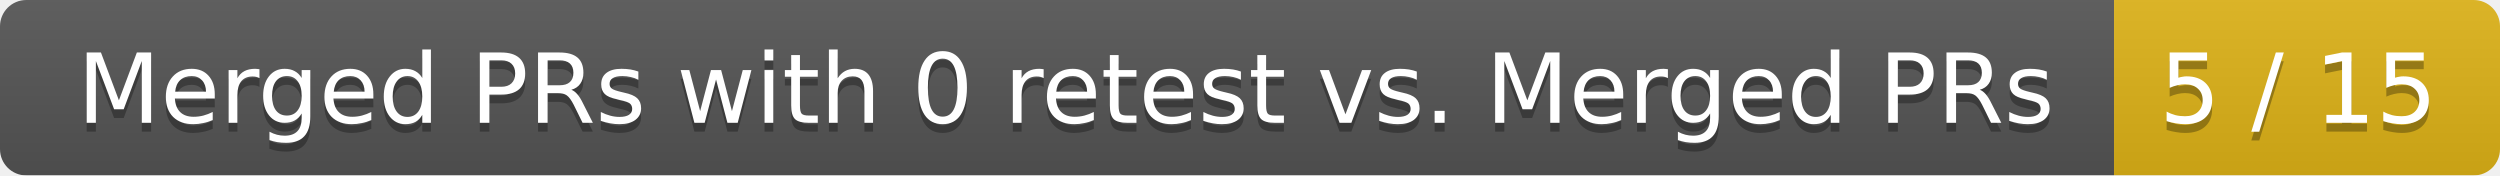
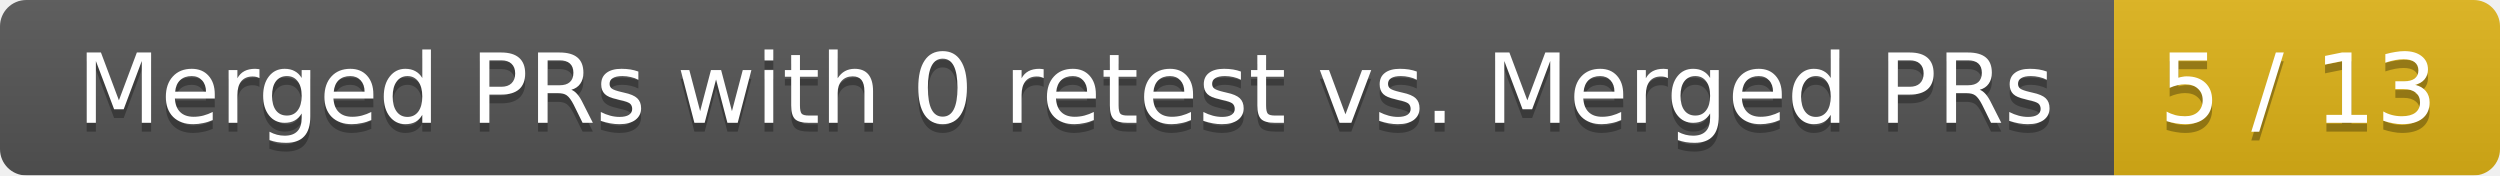
<svg xmlns="http://www.w3.org/2000/svg" width="285" height="20">
  <linearGradient id="smooth" x2="0" y2="100%">
    <stop offset="0" stop-color="#bbb" stop-opacity=".1" />
    <stop offset="1" stop-opacity=".1" />
  </linearGradient>
  <mask id="round">
    <rect width="285" height="20" rx="3" fill="#fff" />
  </mask>
  <g mask="url(#round)">
    <rect width="241" height="20" fill="#555" />
    <rect x="241" width="44" height="20" fill="#dfb317" />
    <rect width="285" height="20" fill="url(#smooth)" />
  </g>
  <g fill="#fff" text-anchor="middle" font-family="DejaVu Sans,Verdana,Geneva,sans-serif" font-size="11">
    <text x="121.5" y="15" fill="#010101" fill-opacity=".3">Merged PRs with 0 retest vs. Merged PRs</text>
    <text x="121.5" y="14">Merged PRs with 0 retest vs. Merged PRs</text>
-     <text x="262" y="15" fill="#010101" fill-opacity=".3">5 / 15</text>
-     <text x="262" y="14">5 / 15</text>
+     <text x="262" y="15" fill="#010101" fill-opacity=".3">5 / 13</text>
+     <text x="262" y="14">5 / 13</text>
  </g>
</svg>
